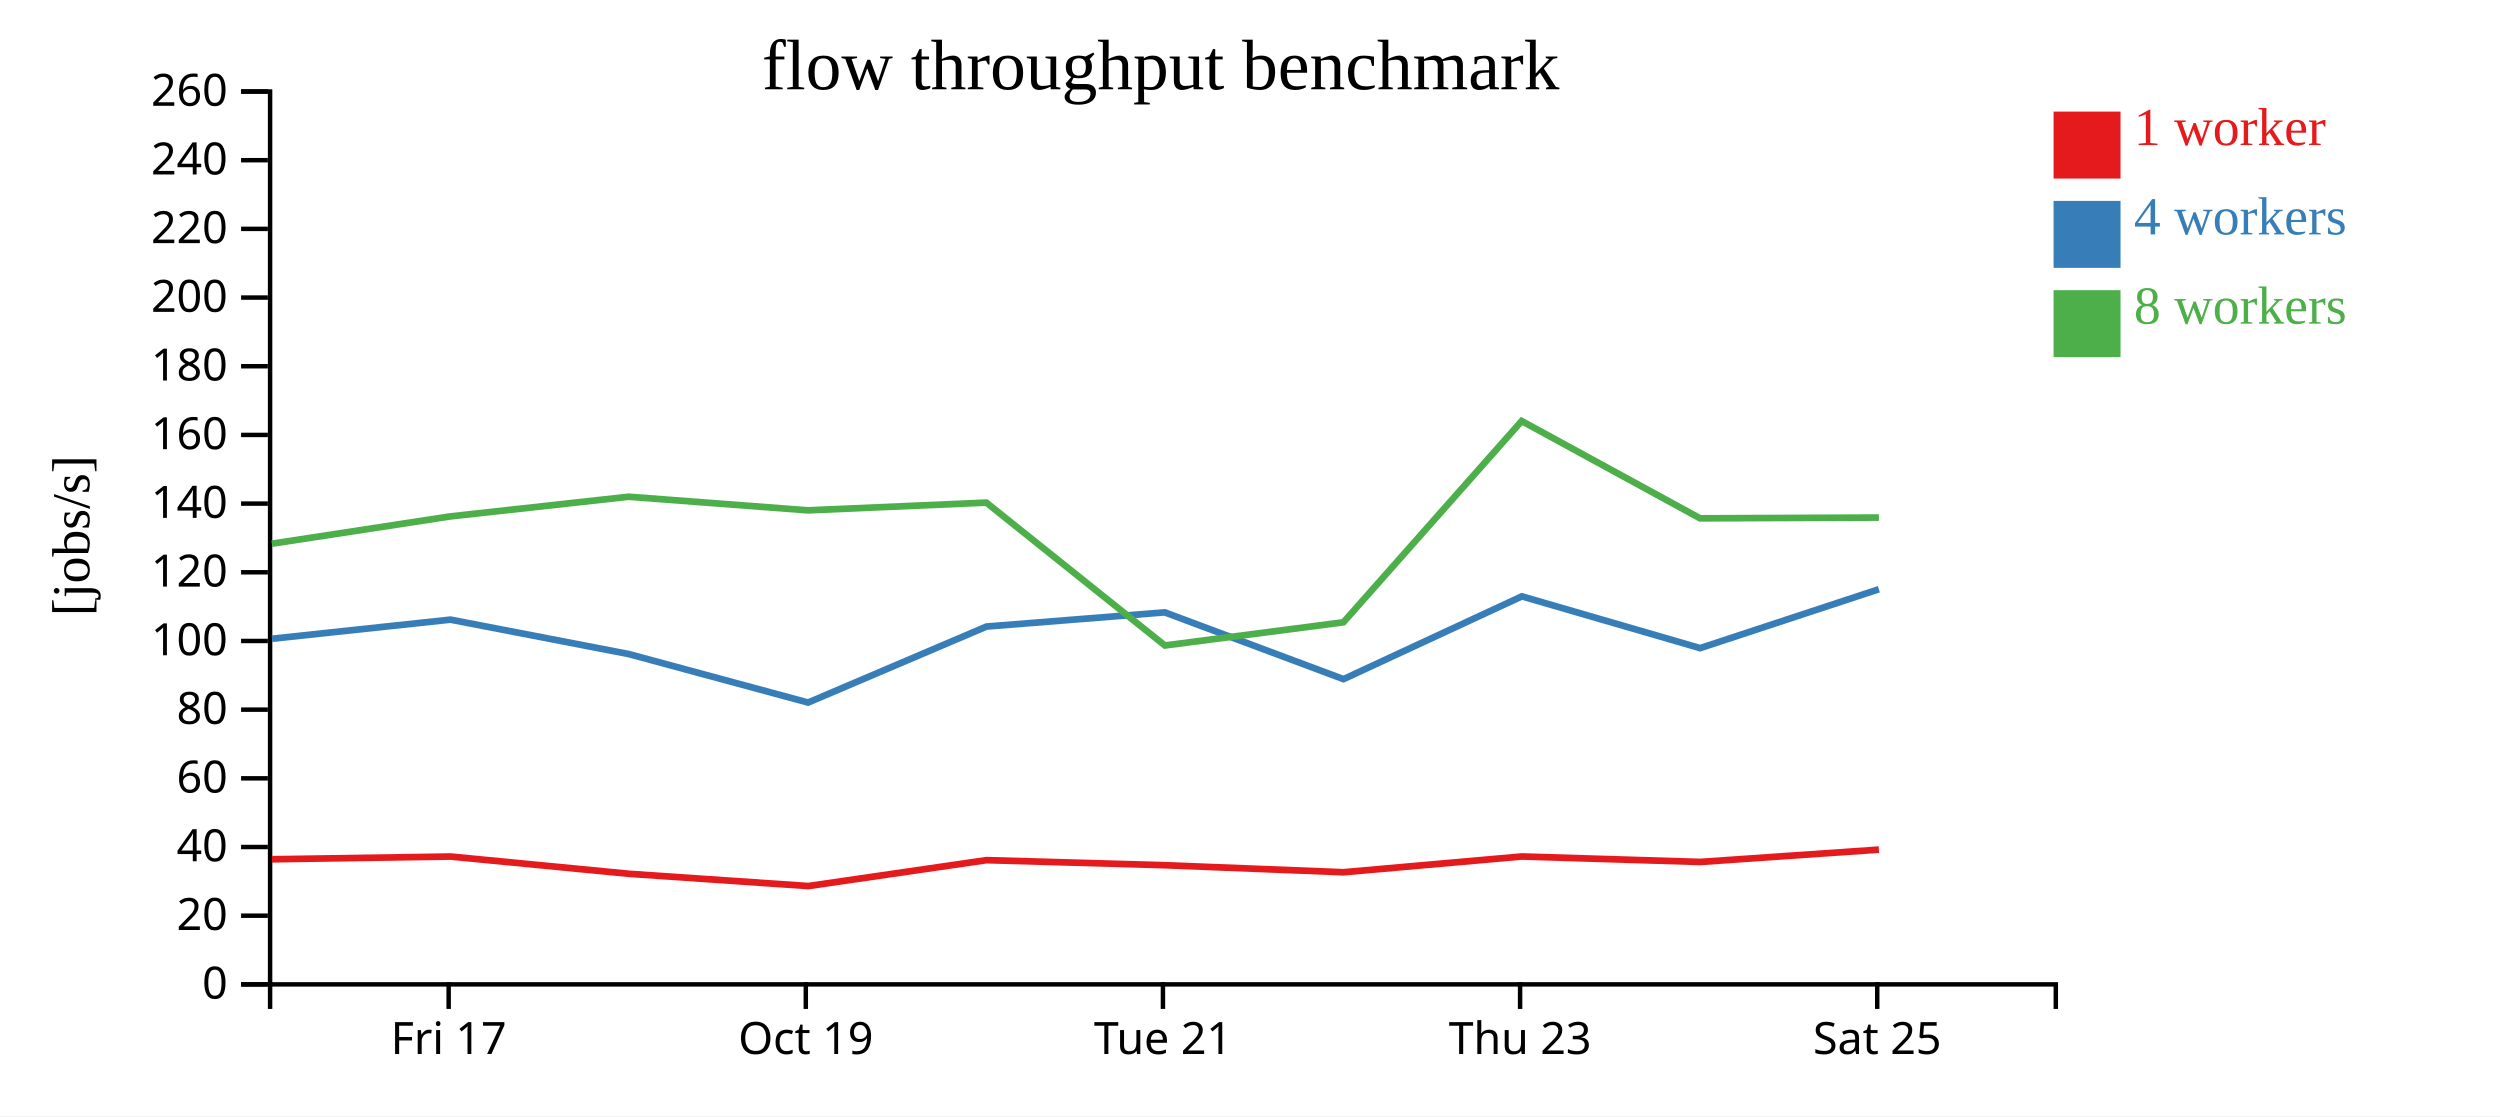
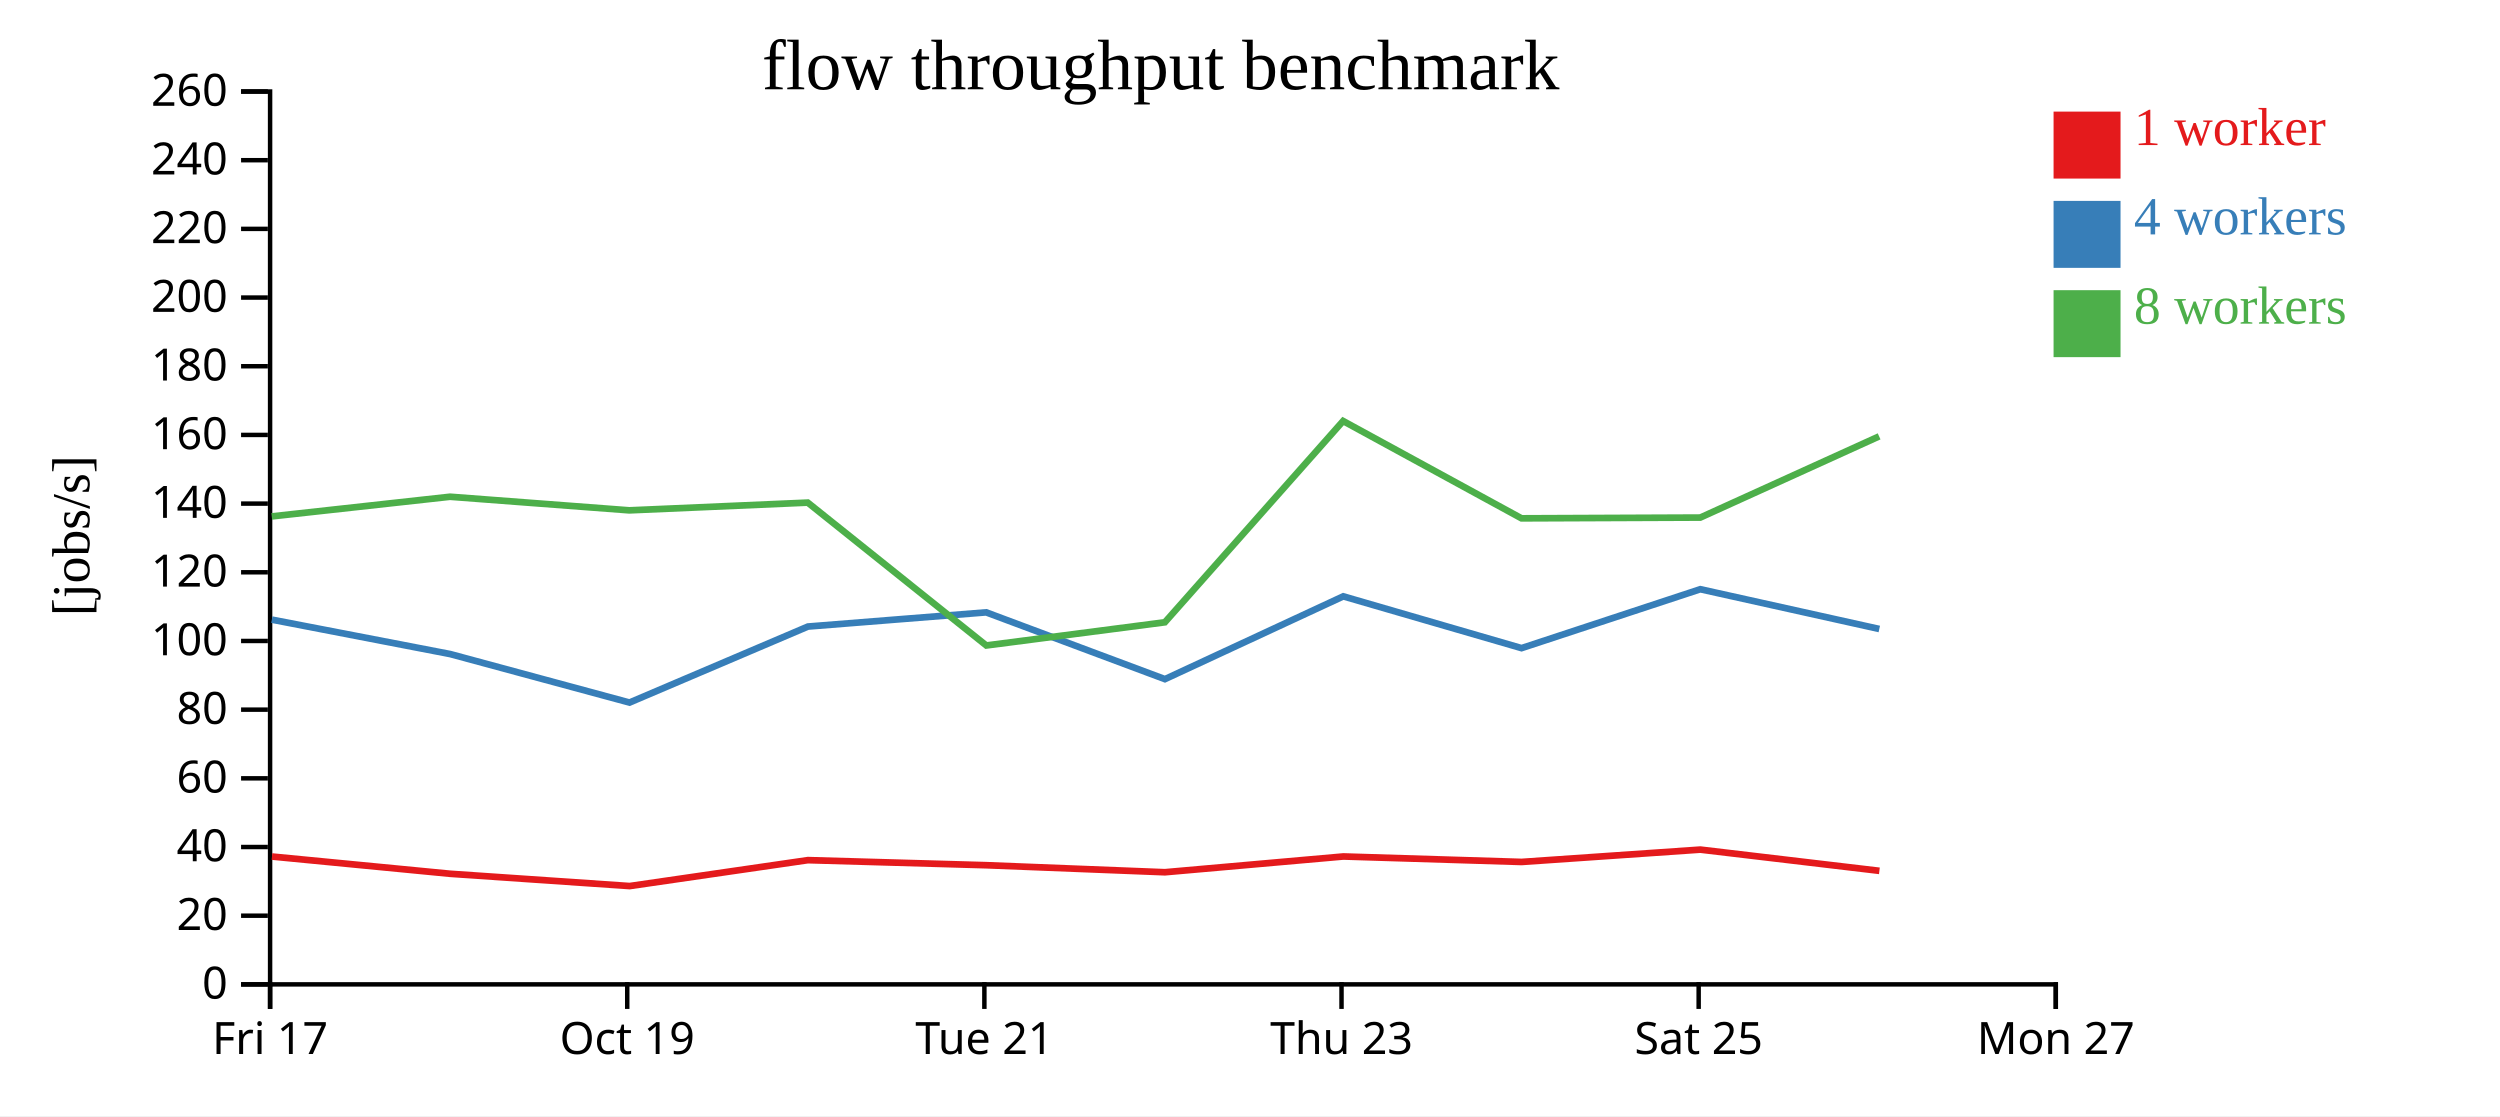
<svg xmlns="http://www.w3.org/2000/svg" width="560" height="250">
  <rect width="100%" height="100%" fill="white" />
  <g transform="translate(60,20)">
    <g transform="translate(0,200)" fill="none" font-size="10" font-family="sans-serif" text-anchor="middle">
      <path class="domain" stroke="currentColor" d="M0.5,6V0.5H400.5V6" />
-       <g class="tick" opacity="1" transform="translate(40.5,0)">
+       <g class="tick" opacity="1" transform="translate(0.5,0)">
        <line stroke="currentColor" y2="6" />
        <text fill="currentColor" y="9" dy="0.71em">Fri 17</text>
      </g>
-       <g class="tick" opacity="1" transform="translate(120.5,0)">
+       <g class="tick" opacity="1" transform="translate(80.5,0)">
        <line stroke="currentColor" y2="6" />
        <text fill="currentColor" y="9" dy="0.71em">Oct 19</text>
      </g>
-       <g class="tick" opacity="1" transform="translate(200.5,0)">
+       <g class="tick" opacity="1" transform="translate(160.5,0)">
        <line stroke="currentColor" y2="6" />
        <text fill="currentColor" y="9" dy="0.71em">Tue 21</text>
      </g>
-       <g class="tick" opacity="1" transform="translate(280.5,0)">
+       <g class="tick" opacity="1" transform="translate(240.5,0)">
        <line stroke="currentColor" y2="6" />
        <text fill="currentColor" y="9" dy="0.71em">Thu 23</text>
      </g>
-       <g class="tick" opacity="1" transform="translate(360.5,0)">
+       <g class="tick" opacity="1" transform="translate(320.5,0)">
        <line stroke="currentColor" y2="6" />
        <text fill="currentColor" y="9" dy="0.71em">Sat 25</text>
+       </g>
+       <g class="tick" opacity="1" transform="translate(400.5,0)">
+         <line stroke="currentColor" y2="6" />
+         <text fill="currentColor" y="9" dy="0.71em">Mon 27</text>
      </g>
    </g>
    <g fill="none" font-size="10" font-family="sans-serif" text-anchor="end">
      <path class="domain" stroke="currentColor" d="M-6,200.5H0.5V0.5H-6" />
      <g class="tick" opacity="1" transform="translate(0,200.5)">
        <line stroke="currentColor" x2="-6" />
        <text fill="currentColor" x="-9" dy="0.32em">0</text>
      </g>
      <g class="tick" opacity="1" transform="translate(0,185.1154)">
        <line stroke="currentColor" x2="-6" />
        <text fill="currentColor" x="-9" dy="0.32em">20</text>
      </g>
      <g class="tick" opacity="1" transform="translate(0,169.7308)">
        <line stroke="currentColor" x2="-6" />
        <text fill="currentColor" x="-9" dy="0.32em">40</text>
      </g>
      <g class="tick" opacity="1" transform="translate(0,154.3462)">
        <line stroke="currentColor" x2="-6" />
        <text fill="currentColor" x="-9" dy="0.32em">60</text>
      </g>
      <g class="tick" opacity="1" transform="translate(0,138.9615)">
        <line stroke="currentColor" x2="-6" />
        <text fill="currentColor" x="-9" dy="0.32em">80</text>
      </g>
      <g class="tick" opacity="1" transform="translate(0,123.5769)">
        <line stroke="currentColor" x2="-6" />
        <text fill="currentColor" x="-9" dy="0.32em">100</text>
      </g>
      <g class="tick" opacity="1" transform="translate(0,108.1923)">
        <line stroke="currentColor" x2="-6" />
        <text fill="currentColor" x="-9" dy="0.32em">120</text>
      </g>
      <g class="tick" opacity="1" transform="translate(0,92.80769)">
        <line stroke="currentColor" x2="-6" />
        <text fill="currentColor" x="-9" dy="0.32em">140</text>
      </g>
      <g class="tick" opacity="1" transform="translate(0,77.42308)">
        <line stroke="currentColor" x2="-6" />
        <text fill="currentColor" x="-9" dy="0.32em">160</text>
      </g>
      <g class="tick" opacity="1" transform="translate(0,62.03846)">
        <line stroke="currentColor" x2="-6" />
        <text fill="currentColor" x="-9" dy="0.32em">180</text>
      </g>
      <g class="tick" opacity="1" transform="translate(0,46.65385)">
        <line stroke="currentColor" x2="-6" />
        <text fill="currentColor" x="-9" dy="0.32em">200</text>
      </g>
      <g class="tick" opacity="1" transform="translate(0,31.26923)">
        <line stroke="currentColor" x2="-6" />
        <text fill="currentColor" x="-9" dy="0.32em">220</text>
      </g>
      <g class="tick" opacity="1" transform="translate(0,15.88462)">
        <line stroke="currentColor" x2="-6" />
        <text fill="currentColor" x="-9" dy="0.32em">240</text>
      </g>
      <g class="tick" opacity="1" transform="translate(0,0.5)">
        <line stroke="currentColor" x2="-6" />
        <text fill="currentColor" x="-9" dy="0.32em">260</text>
      </g>
    </g>
    <text text-anchor="middle" style="font-size: 12px" transform="rotate(-90)" y="-40" x="-100">[jobs/s]</text>
    <text text-anchor="middle" style="font-size: 16px" y="0" x="200">flow throughput benchmark</text>
-     <path class="line" fill="none" stroke="#e41a1c" stroke-width="1.5" d="M0.913,172.476L40.922,171.864L80.853,175.728L121.046,178.477L160.971,172.672L200.917,173.807L240.935,175.383L280.914,171.852L320.836,173.077L360.871,170.314" />
-     <path class="line" fill="none" stroke="#377eb8" stroke-width="1.5" d="M0.924,123.077L40.892,118.8L80.864,126.516L121.005,137.373L160.981,120.347L200.902,117.168L240.939,132.127L280.891,113.583L320.823,125.182L360.864,111.987" />
-     <path class="line" fill="none" stroke="#4daf4a" stroke-width="1.5" d="M0.896,101.784L40.875,95.674L80.811,91.27L120.965,94.317L160.937,92.586L200.932,124.585L240.93,119.39L280.856,74.309L320.822,96.106L360.865,95.937" />
+     <path class="line" fill="none" stroke="#e41a1c" stroke-width="1.5" d="M0.922,171.864L40.853,175.728L81.046,178.477L120.971,172.672L160.917,173.807L200.935,175.383L240.914,171.852L280.836,173.077L320.871,170.314L360.985,175.067" />
+     <path class="line" fill="none" stroke="#377eb8" stroke-width="1.5" d="M0.892,118.8L40.864,126.516L81.005,137.373L120.981,120.347L160.902,117.168L200.939,132.127L240.891,113.583L280.823,125.182L320.864,111.987L360.963,120.894" />
+     <path class="line" fill="none" stroke="#4daf4a" stroke-width="1.5" d="M0.875,95.674L40.811,91.27L80.965,94.317L120.937,92.586L160.932,124.585L200.93,119.39L240.856,74.309L280.822,96.106L320.865,95.937L360.922,77.745" />
    <rect class="dot" x="400" y="5" width="15" height="15" style="fill: #e41a1c;" />
    <rect class="dot" x="400" y="25" width="15" height="15" style="fill: #377eb8;" />
    <rect class="dot" x="400" y="45" width="15" height="15" style="fill: #4daf4a;" />
    <text class="label" x="418" y="12.5" style="fill: #e41a1c; alignment-baseline: middle;" text-anchor="left">1 worker</text>
    <text class="label" x="418" y="32.5" style="fill: #377eb8; alignment-baseline: middle;" text-anchor="left">4 workers</text>
    <text class="label" x="418" y="52.5" style="fill: #4daf4a; alignment-baseline: middle;" text-anchor="left">8 workers</text>
  </g>
</svg>
